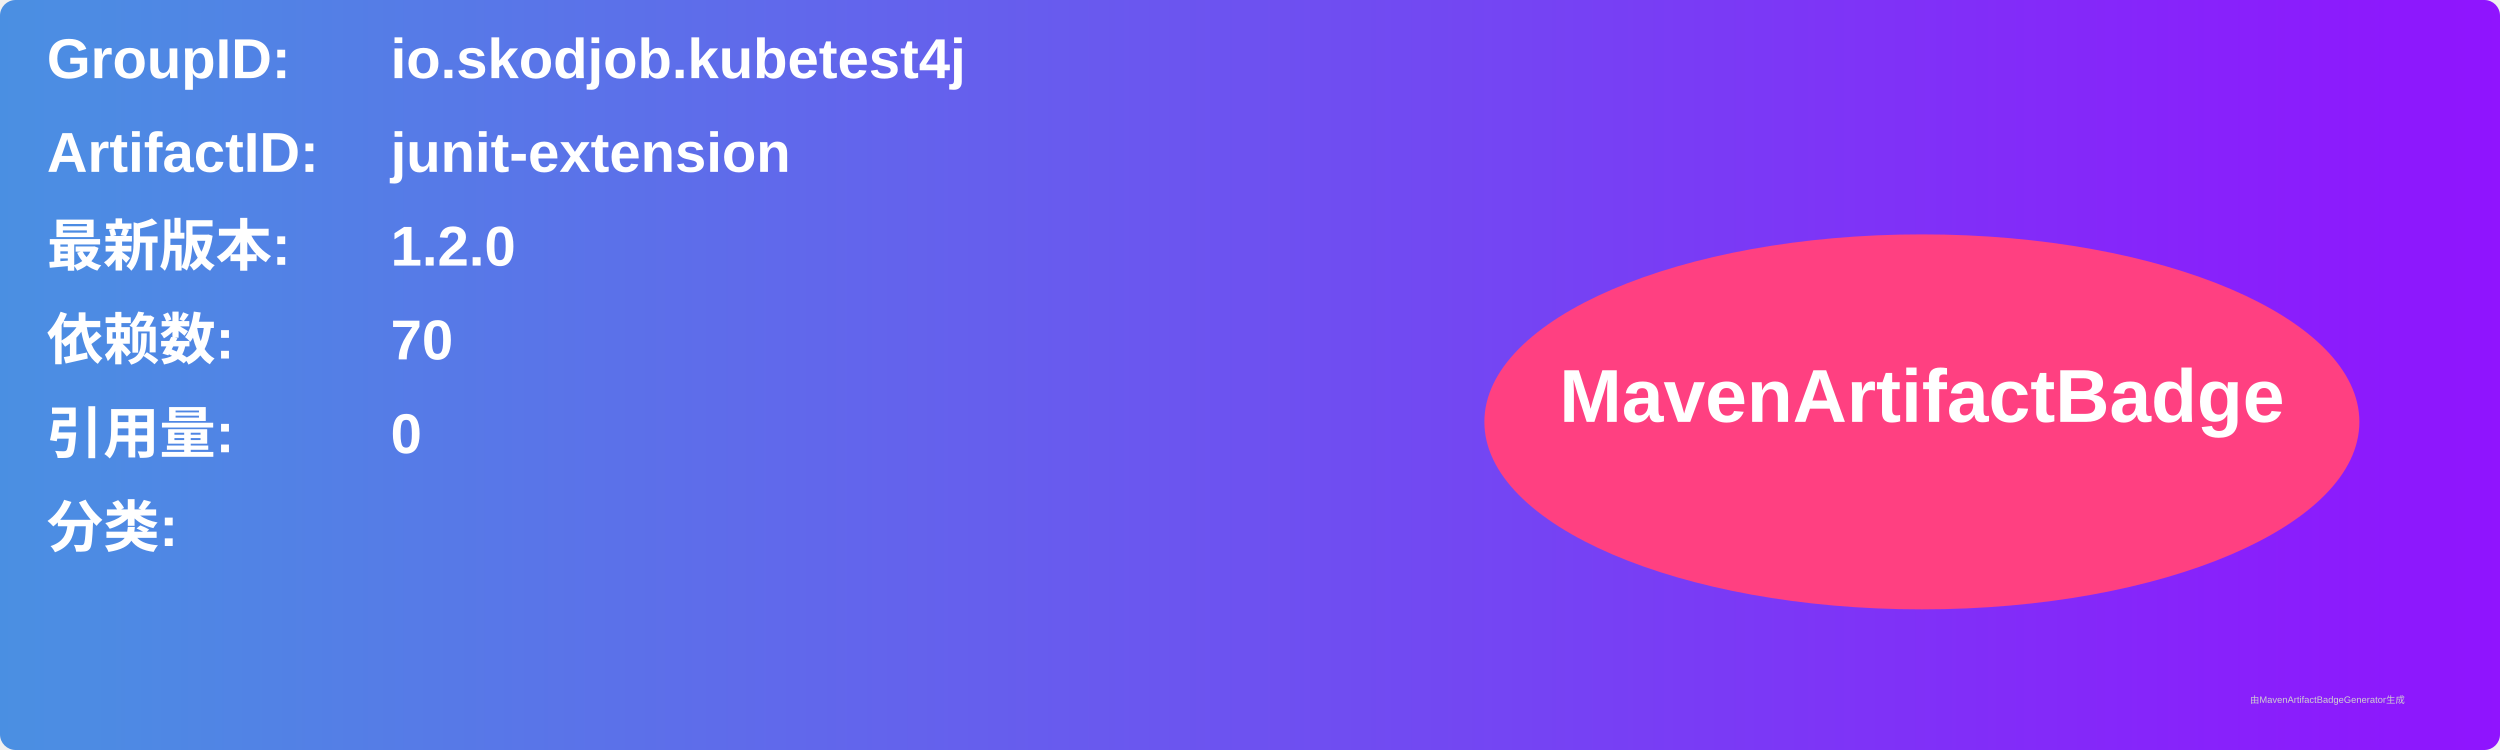
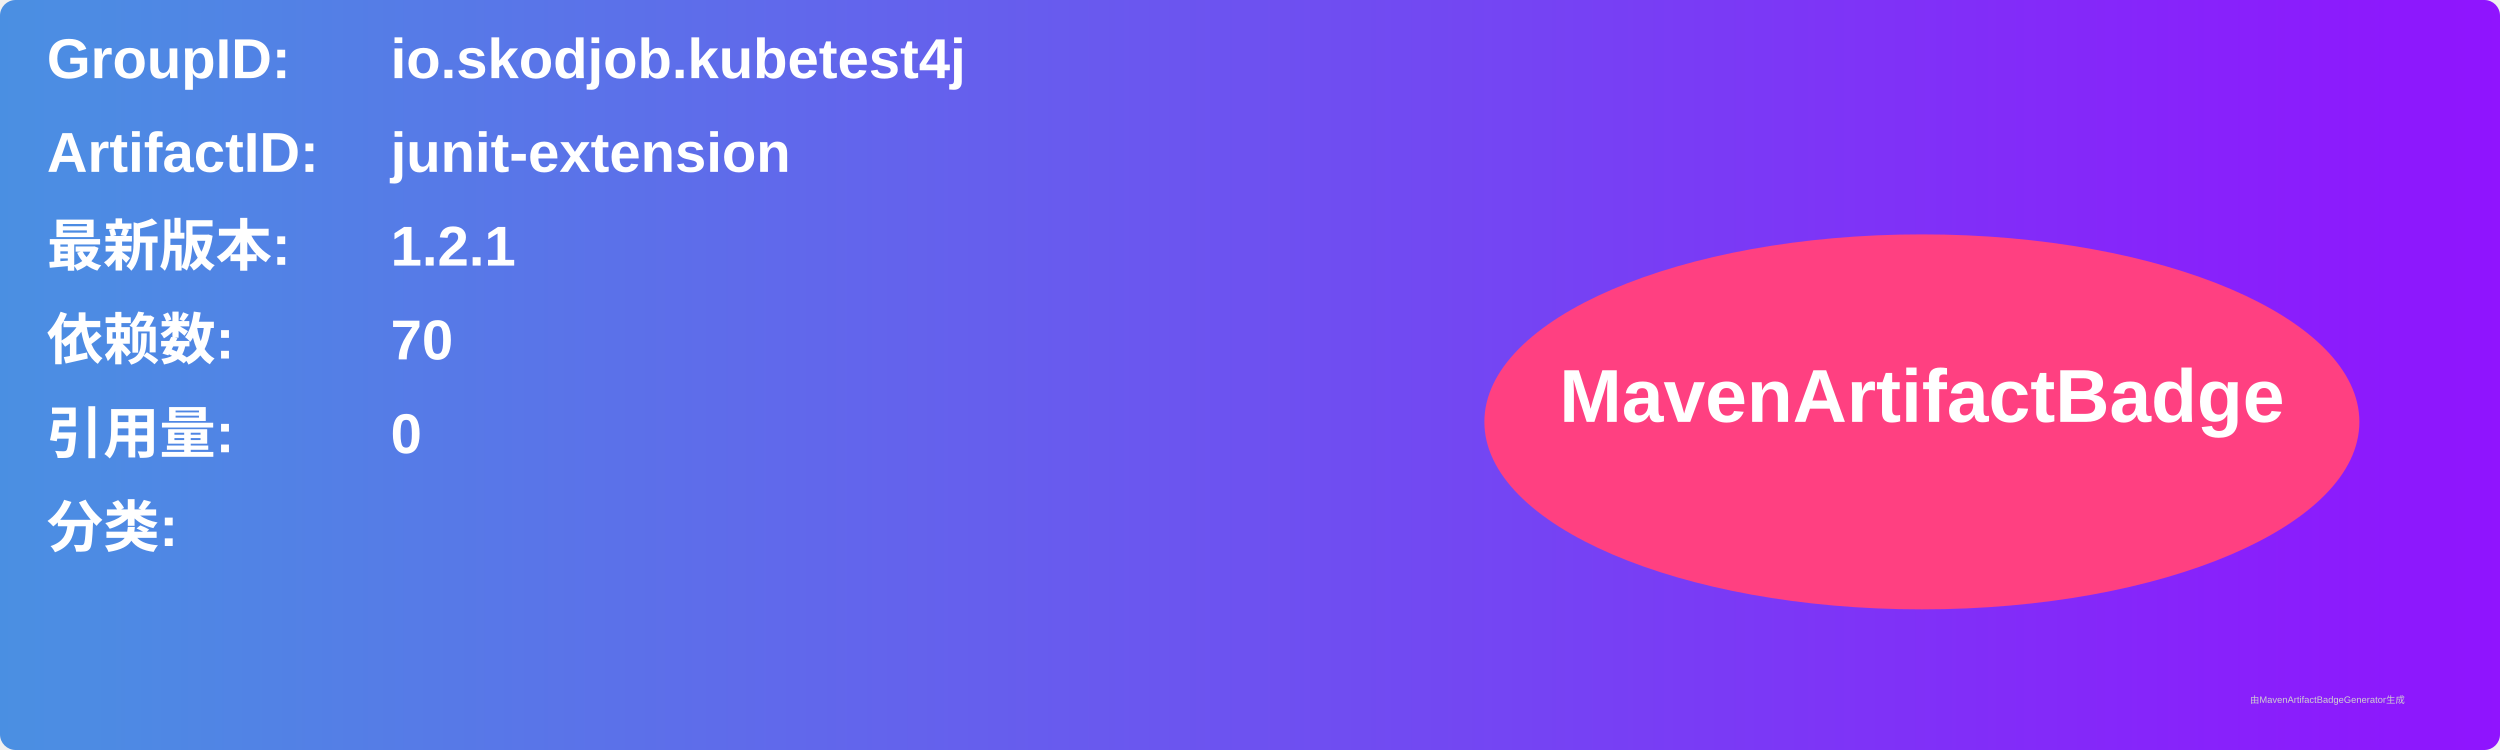
<svg xmlns="http://www.w3.org/2000/svg" width="800" height="240" viewBox="0 0 800 240">
  <linearGradient id="grad" x1="0%" y1="0%" x2="100%" y2="0%">
    <stop offset="0%" stop-color="#4a90e2" />
    <stop offset="100%" stop-color="#9013fe" />
  </linearGradient>
  <rect width="100%" height="100%" rx="5" ry="5" fill="url(#grad)" />
  <g transform="translate(15, 15)">
    <text x="0" y="10" font-family="Arial" font-size="18" fill="white" font-weight="bold" width="260">GroupID:</text>
    <text x="110" y="10" font-family="Arial" font-size="18" fill="white" font-weight="bold" width="460">io.skodjob.kubetest4j</text>
    <text x="0" y="40" font-family="Arial" font-size="18" fill="white" font-weight="bold" width="260">ArtifactID:</text>
    <text x="110" y="40" font-family="Arial" font-size="18" fill="white" font-weight="bold" width="460">junit-extension</text>
    <text x="0" y="70" font-family="Arial" font-size="18" fill="white" font-weight="bold">最新版本:</text>
    <text x="110" y="70" font-family="Arial" font-size="18" fill="white" font-weight="bold">
-       <tspan font-weight="bold">1.2.0</tspan>
+       <tspan font-weight="bold">1.2.1</tspan>
    </text>
    <text x="0" y="100" font-family="Arial" font-size="18" fill="white" font-weight="bold">依赖数: </text>
    <text x="110" y="100" font-family="Arial" font-size="18" fill="white">
      <tspan font-weight="bold">70</tspan>
    </text>
    <text x="0" y="130" font-family="Arial" font-size="18" fill="white" font-weight="bold">引用量: </text>
    <text x="110" y="130" font-family="Arial" font-size="18" fill="white">
      <tspan font-weight="bold">0</tspan>
    </text>
    <text x="0" y="160" font-family="Arial" font-size="18" fill="white" font-weight="bold">分类:</text>
    <text x="10" y="190" font-family="Arial" font-size="10" fill="white">
      <tspan font-weight="bold" />
    </text>
    <ellipse cx="600" cy="120" rx="140" ry="60" fill="#ff4081" />
    <text x="600" y="120" text-anchor="middle" font-family="Arial" font-size="24" fill="white" font-weight="bold">MavenArtifactBadge</text>
  </g>
  <text x="720" y="225" font-family="Arial" font-size="3" fill="#d0d0d0">由MavenArtifactBadgeGenerator生成</text>
</svg>
